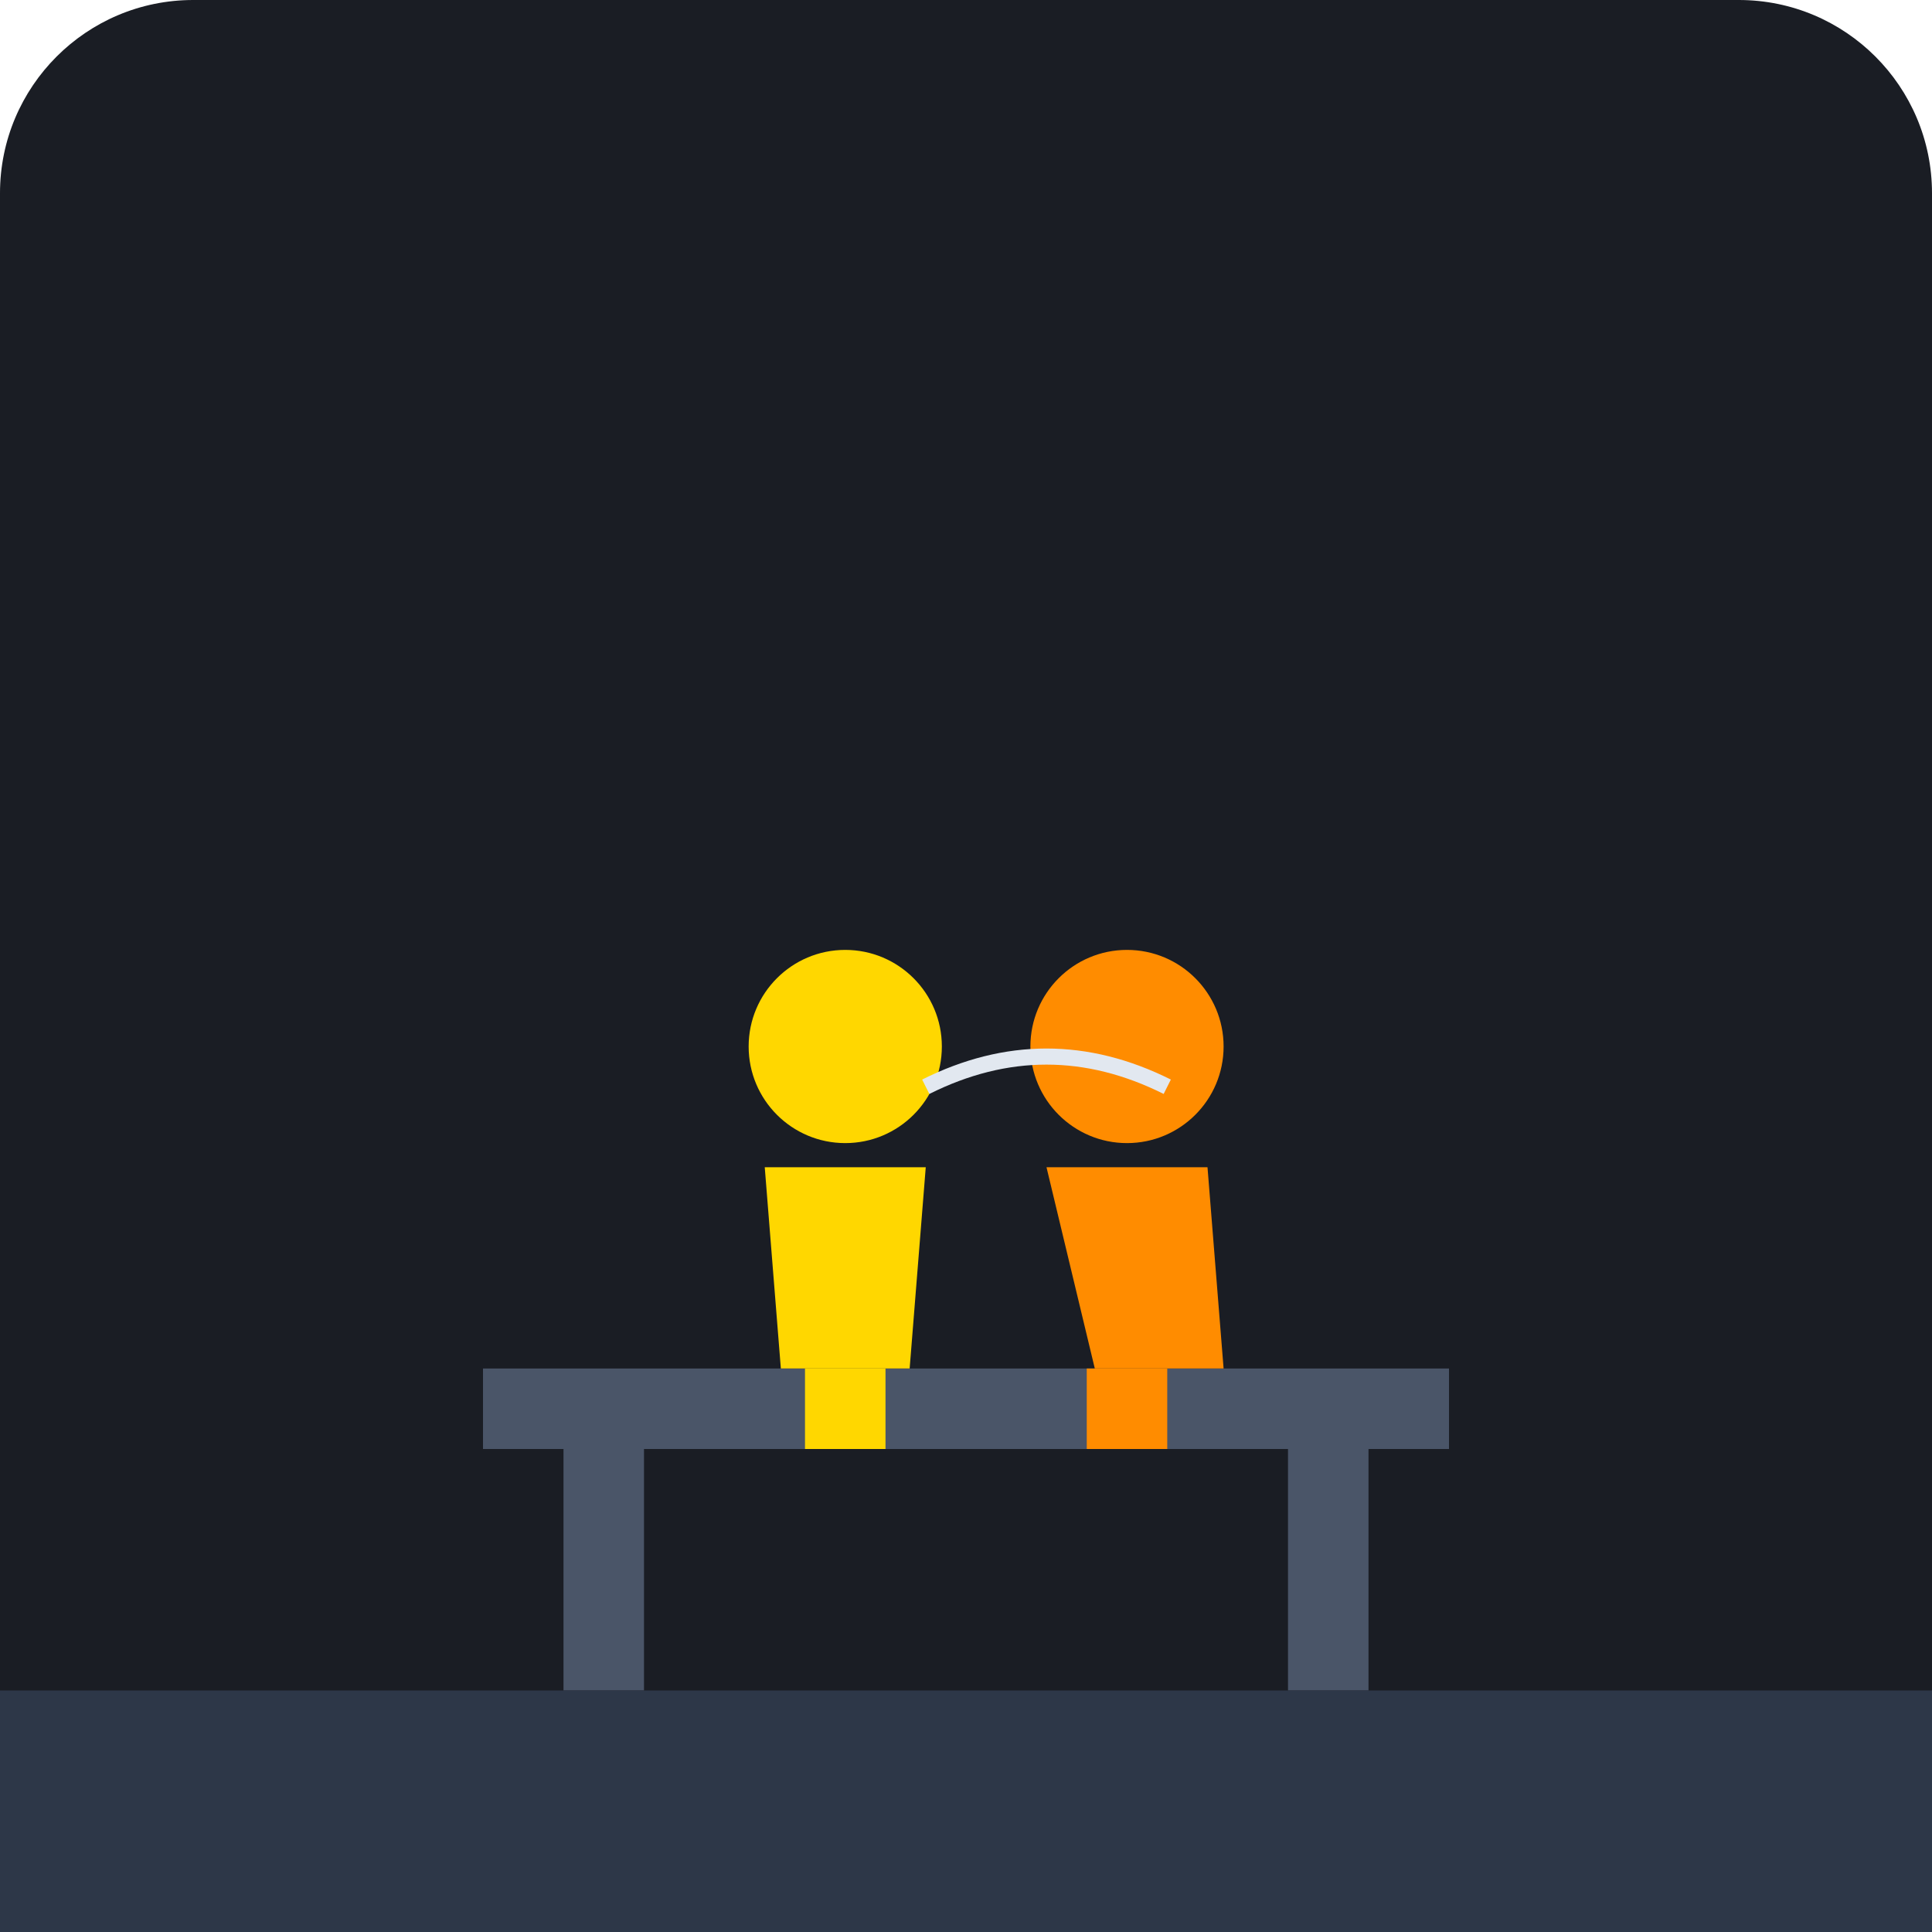
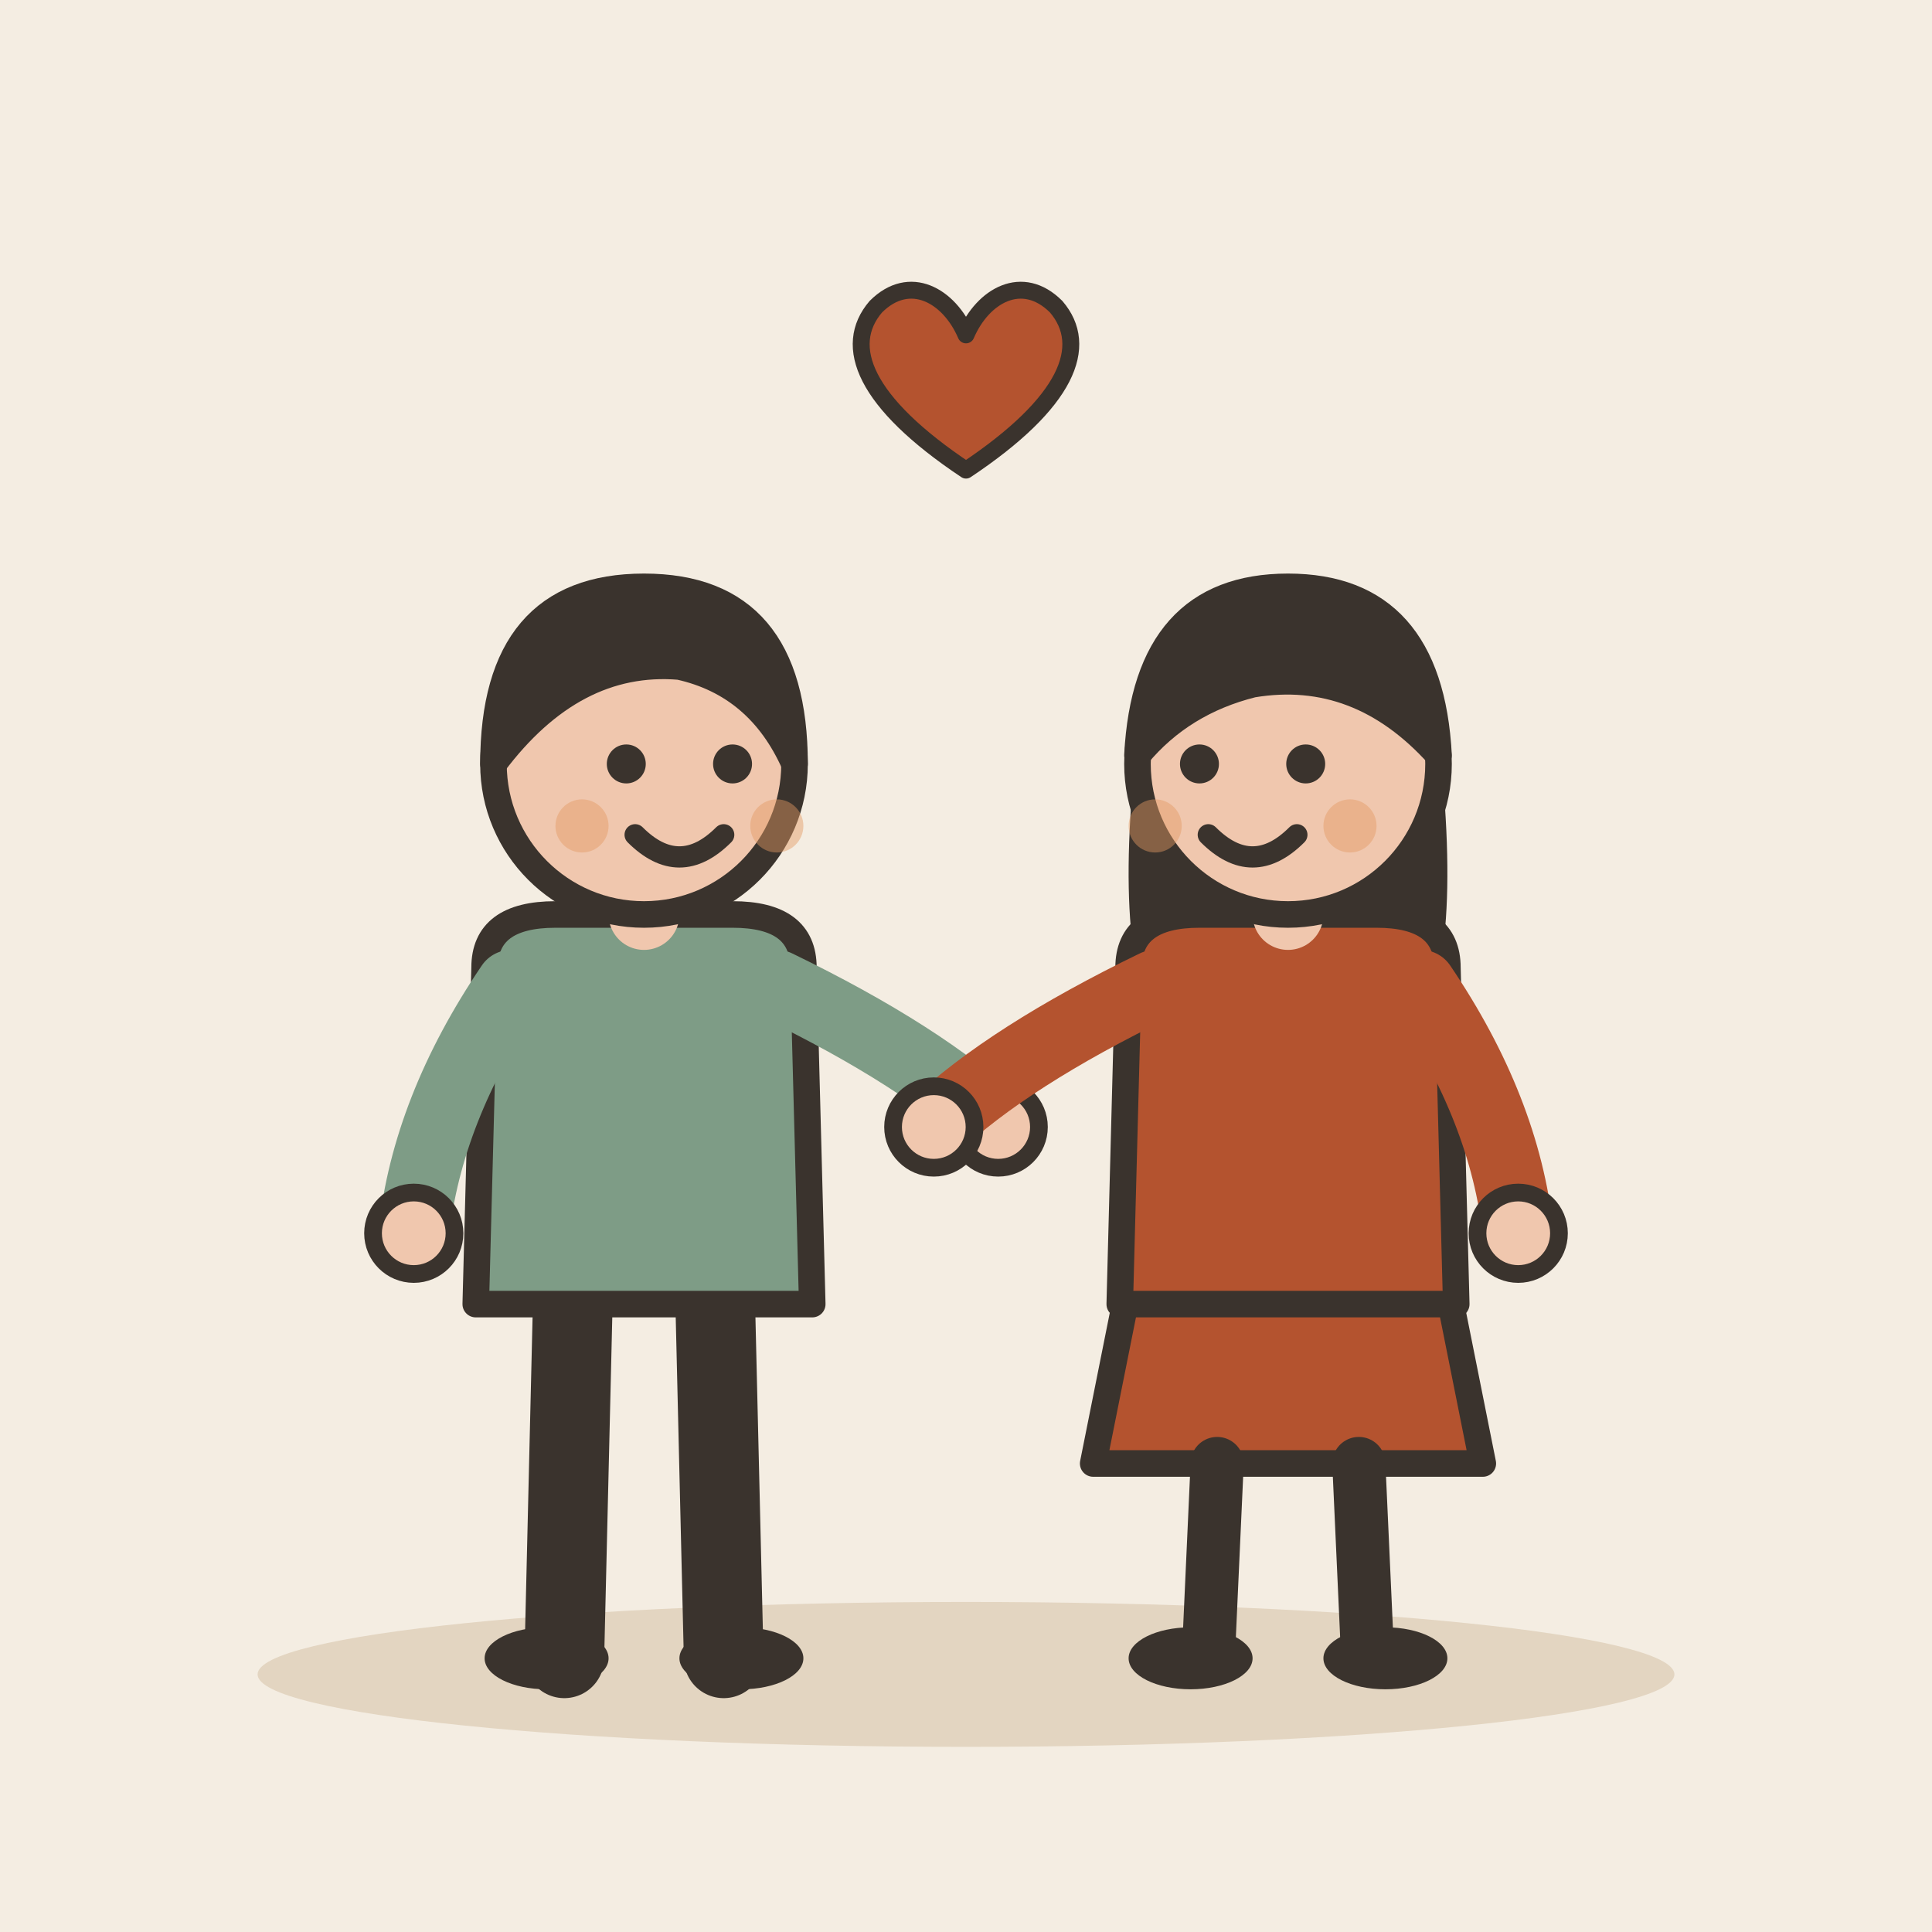
- <svg xmlns="http://www.w3.org/2000/svg" viewBox="0 0 240 240">
-   <rect width="240" height="240" rx="24" fill="#1A1D24" />
-   <path d="M60 170h120v10H60z" fill="#4A5568" />
-   <path d="M70 180h10v30H70zM160 180h10v30h-10z" fill="#4A5568" />
-   <g transform="translate(90, 110)">
-     <circle cx="15" cy="20" r="12" fill="#FFD700" />
-     <path d="M5 35h20l-2 25h-16z" fill="#FFD700" />
-     <path d="M10 60h10v10h-10z" fill="#FFD700" />
+ <svg xmlns="http://www.w3.org/2000/svg" viewBox="0 0 240 240" data-style="editorial">
+   <rect width="240" height="240" fill="#F4EDE2" />
+   <ellipse cx="120" cy="208" rx="88" ry="9" fill="#E3D5C1" />
+   <g transform="translate(80 206) scale(1.1 1.1)">
+     <path d="M-8 -42L-9 0" stroke="#3A332D" stroke-width="9" stroke-linecap="round" fill="none" />
+     <path d="M8 -42L9 0" stroke="#3A332D" stroke-width="9" stroke-linecap="round" fill="none" />
+     <ellipse cx="-11" cy="0" rx="7" ry="3.5" fill="#3A332D" />
+     <ellipse cx="11" cy="0" rx="7" ry="3.5" fill="#3A332D" />
+     <path d="M-18 -78Q-18 -84 -10 -84L10 -84Q18 -84 18 -78L19 -40L-19 -40Z" fill="#7E9C86" stroke="#3A332D" stroke-width="3" stroke-linecap="round" stroke-linejoin="round" />
+     <path d="M-15 -76Q-24.5 -62 -26 -48" fill="none" stroke="#7E9C86" stroke-width="8" stroke-linecap="round" stroke-linejoin="round" />
+     <circle cx="-26" cy="-48" r="4.6" fill="#F0C7AE" stroke="#3A332D" stroke-linecap="round" stroke-linejoin="round" stroke-width="2" />
+     <path d="M15 -76Q31.5 -68 40 -60" fill="none" stroke="#7E9C86" stroke-width="8" stroke-linecap="round" stroke-linejoin="round" />
+     <circle cx="40" cy="-60" r="4.6" fill="#F0C7AE" stroke="#3A332D" stroke-linecap="round" stroke-linejoin="round" stroke-width="2" />
+     <path d="M0 -84L0 -88" stroke="#F0C7AE" stroke-width="8" stroke-linecap="round" fill="none" />
+     <circle cx="0" cy="-101" r="17" fill="#F0C7AE" stroke="#3A332D" stroke-width="3" stroke-linecap="round" stroke-linejoin="round" />
+     <path d="M-17 -101Q-17 -121 0 -121Q17 -121 17 -101Q13 -110 4 -112Q-8 -113 -17 -101Z" fill="#3A332D" stroke="#3A332D" stroke-width="3" stroke-linecap="round" stroke-linejoin="round" />
+     <circle cx="-2" cy="-101" r="2.2" fill="#3A332D" />
+     <circle cx="10" cy="-101" r="2.2" fill="#3A332D" />
+     <path d="M-1 -93Q4 -88 9 -93" fill="none" stroke="#3A332D" stroke-width="2.4" stroke-linecap="round" stroke-linejoin="round" />
+     <circle cx="-7" cy="-94" r="3" fill="#E39A62" opacity="0.45" />
+     <circle cx="15" cy="-94" r="3" fill="#E39A62" opacity="0.45" />
  </g>
-   <g transform="translate(125, 110)">
-     <circle cx="15" cy="20" r="12" fill="#FF8C00" />
-     <path d="M5 35h20l2 25h-16z" fill="#FF8C00" />
-     <path d="M10 60h10v10h-10z" fill="#FF8C00" />
+   <g transform="translate(160 206) scale(1.1 1.1)">
+     <path d="M-18 -42L-22 -22L22 -22L18 -42Z" fill="#B4532F" stroke="#3A332D" stroke-width="3" stroke-linecap="round" stroke-linejoin="round" />
+     <path d="M-8 -22L-9 0" stroke="#3A332D" stroke-width="6" stroke-linecap="round" fill="none" />
+     <path d="M8 -22L9 0" stroke="#3A332D" stroke-width="6" stroke-linecap="round" fill="none" />
+     <ellipse cx="-11" cy="0" rx="7" ry="3.5" fill="#3A332D" />
+     <ellipse cx="11" cy="0" rx="7" ry="3.5" fill="#3A332D" />
+     <path d="M-17 -104Q-20 -78 -14 -70L-6 -78L6 -78L14 -70Q20 -78 17 -104Z" fill="#3A332D" />
+     <path d="M-18 -78Q-18 -84 -10 -84L10 -84Q18 -84 18 -78L19 -40L-19 -40Z" fill="#B4532F" stroke="#3A332D" stroke-width="3" stroke-linecap="round" stroke-linejoin="round" />
+     <path d="M-15 -76Q-31.5 -68 -40 -60" fill="none" stroke="#B4532F" stroke-width="8" stroke-linecap="round" stroke-linejoin="round" />
+     <circle cx="-40" cy="-60" r="4.6" fill="#F0C7AE" stroke="#3A332D" stroke-linecap="round" stroke-linejoin="round" stroke-width="2" />
+     <path d="M15 -76Q24.5 -62 26 -48" fill="none" stroke="#B4532F" stroke-width="8" stroke-linecap="round" stroke-linejoin="round" />
+     <circle cx="26" cy="-48" r="4.6" fill="#F0C7AE" stroke="#3A332D" stroke-linecap="round" stroke-linejoin="round" stroke-width="2" />
+     <path d="M0 -84L0 -88" stroke="#F0C7AE" stroke-width="8" stroke-linecap="round" fill="none" />
+     <circle cx="0" cy="-101" r="17" fill="#F0C7AE" stroke="#3A332D" stroke-width="3" stroke-linecap="round" stroke-linejoin="round" />
+     <path d="M-17 -102Q-16 -121 0 -121Q16 -121 17 -102Q8 -112 -4 -110Q-12 -108 -17 -102Z" fill="#3A332D" stroke="#3A332D" stroke-width="3" stroke-linecap="round" stroke-linejoin="round" />
+     <circle cx="-10" cy="-101" r="2.2" fill="#3A332D" />
+     <circle cx="2" cy="-101" r="2.2" fill="#3A332D" />
+     <path d="M-9 -93Q-4 -88 1 -93" fill="none" stroke="#3A332D" stroke-width="2.4" stroke-linecap="round" stroke-linejoin="round" />
+     <circle cx="-15" cy="-94" r="3" fill="#E39A62" opacity="0.45" />
+     <circle cx="7" cy="-94" r="3" fill="#E39A62" opacity="0.45" />
  </g>
-   <path d="M115 135c10-5 20-5 30 0" stroke="#E2E8F0" stroke-width="2" fill="none" />
-   <path d="M0 210h240v30H0z" fill="#2D3748" />
+   <g transform="translate(120 50) scale(0.7 0.7)">
+     <path d="M0 12C-18 0 -22 -10 -16 -17C-10 -23 -3 -19 0 -12C3 -19 10 -23 16 -17C22 -10 18 0 0 12Z" fill="#B4532F" stroke="#3A332D" stroke-width="3" stroke-linecap="round" stroke-linejoin="round" />
+   </g>
</svg>
